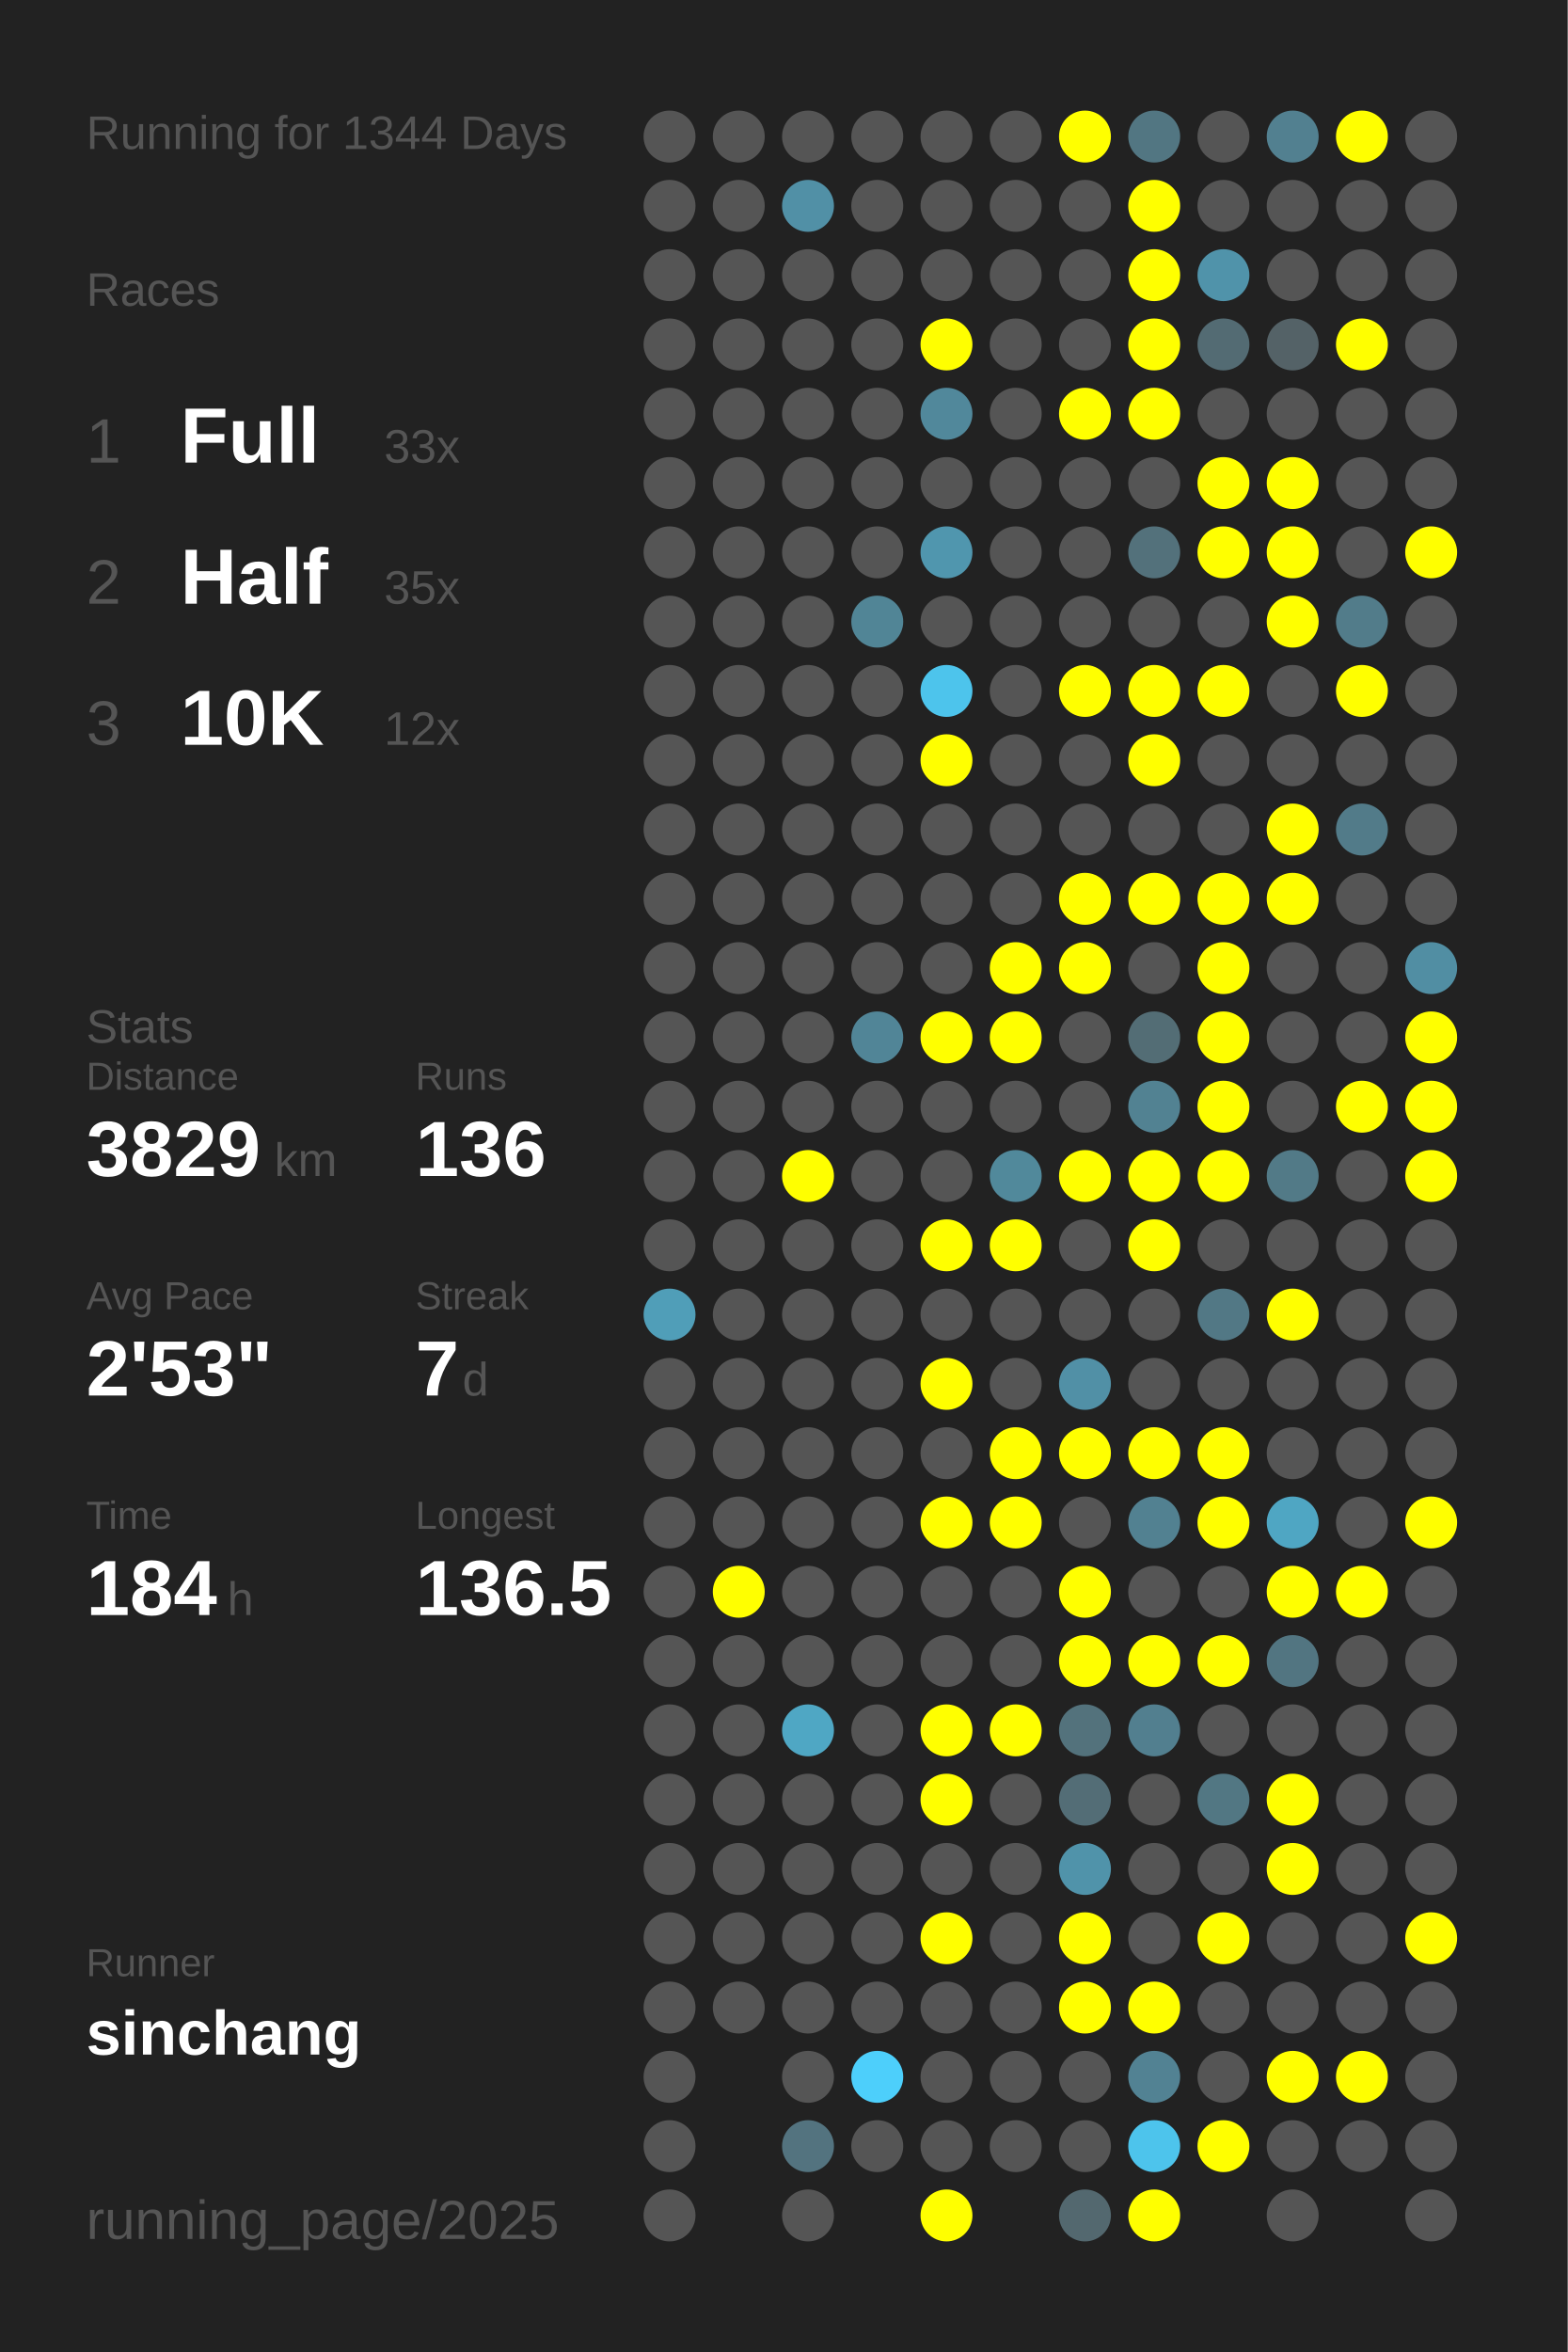
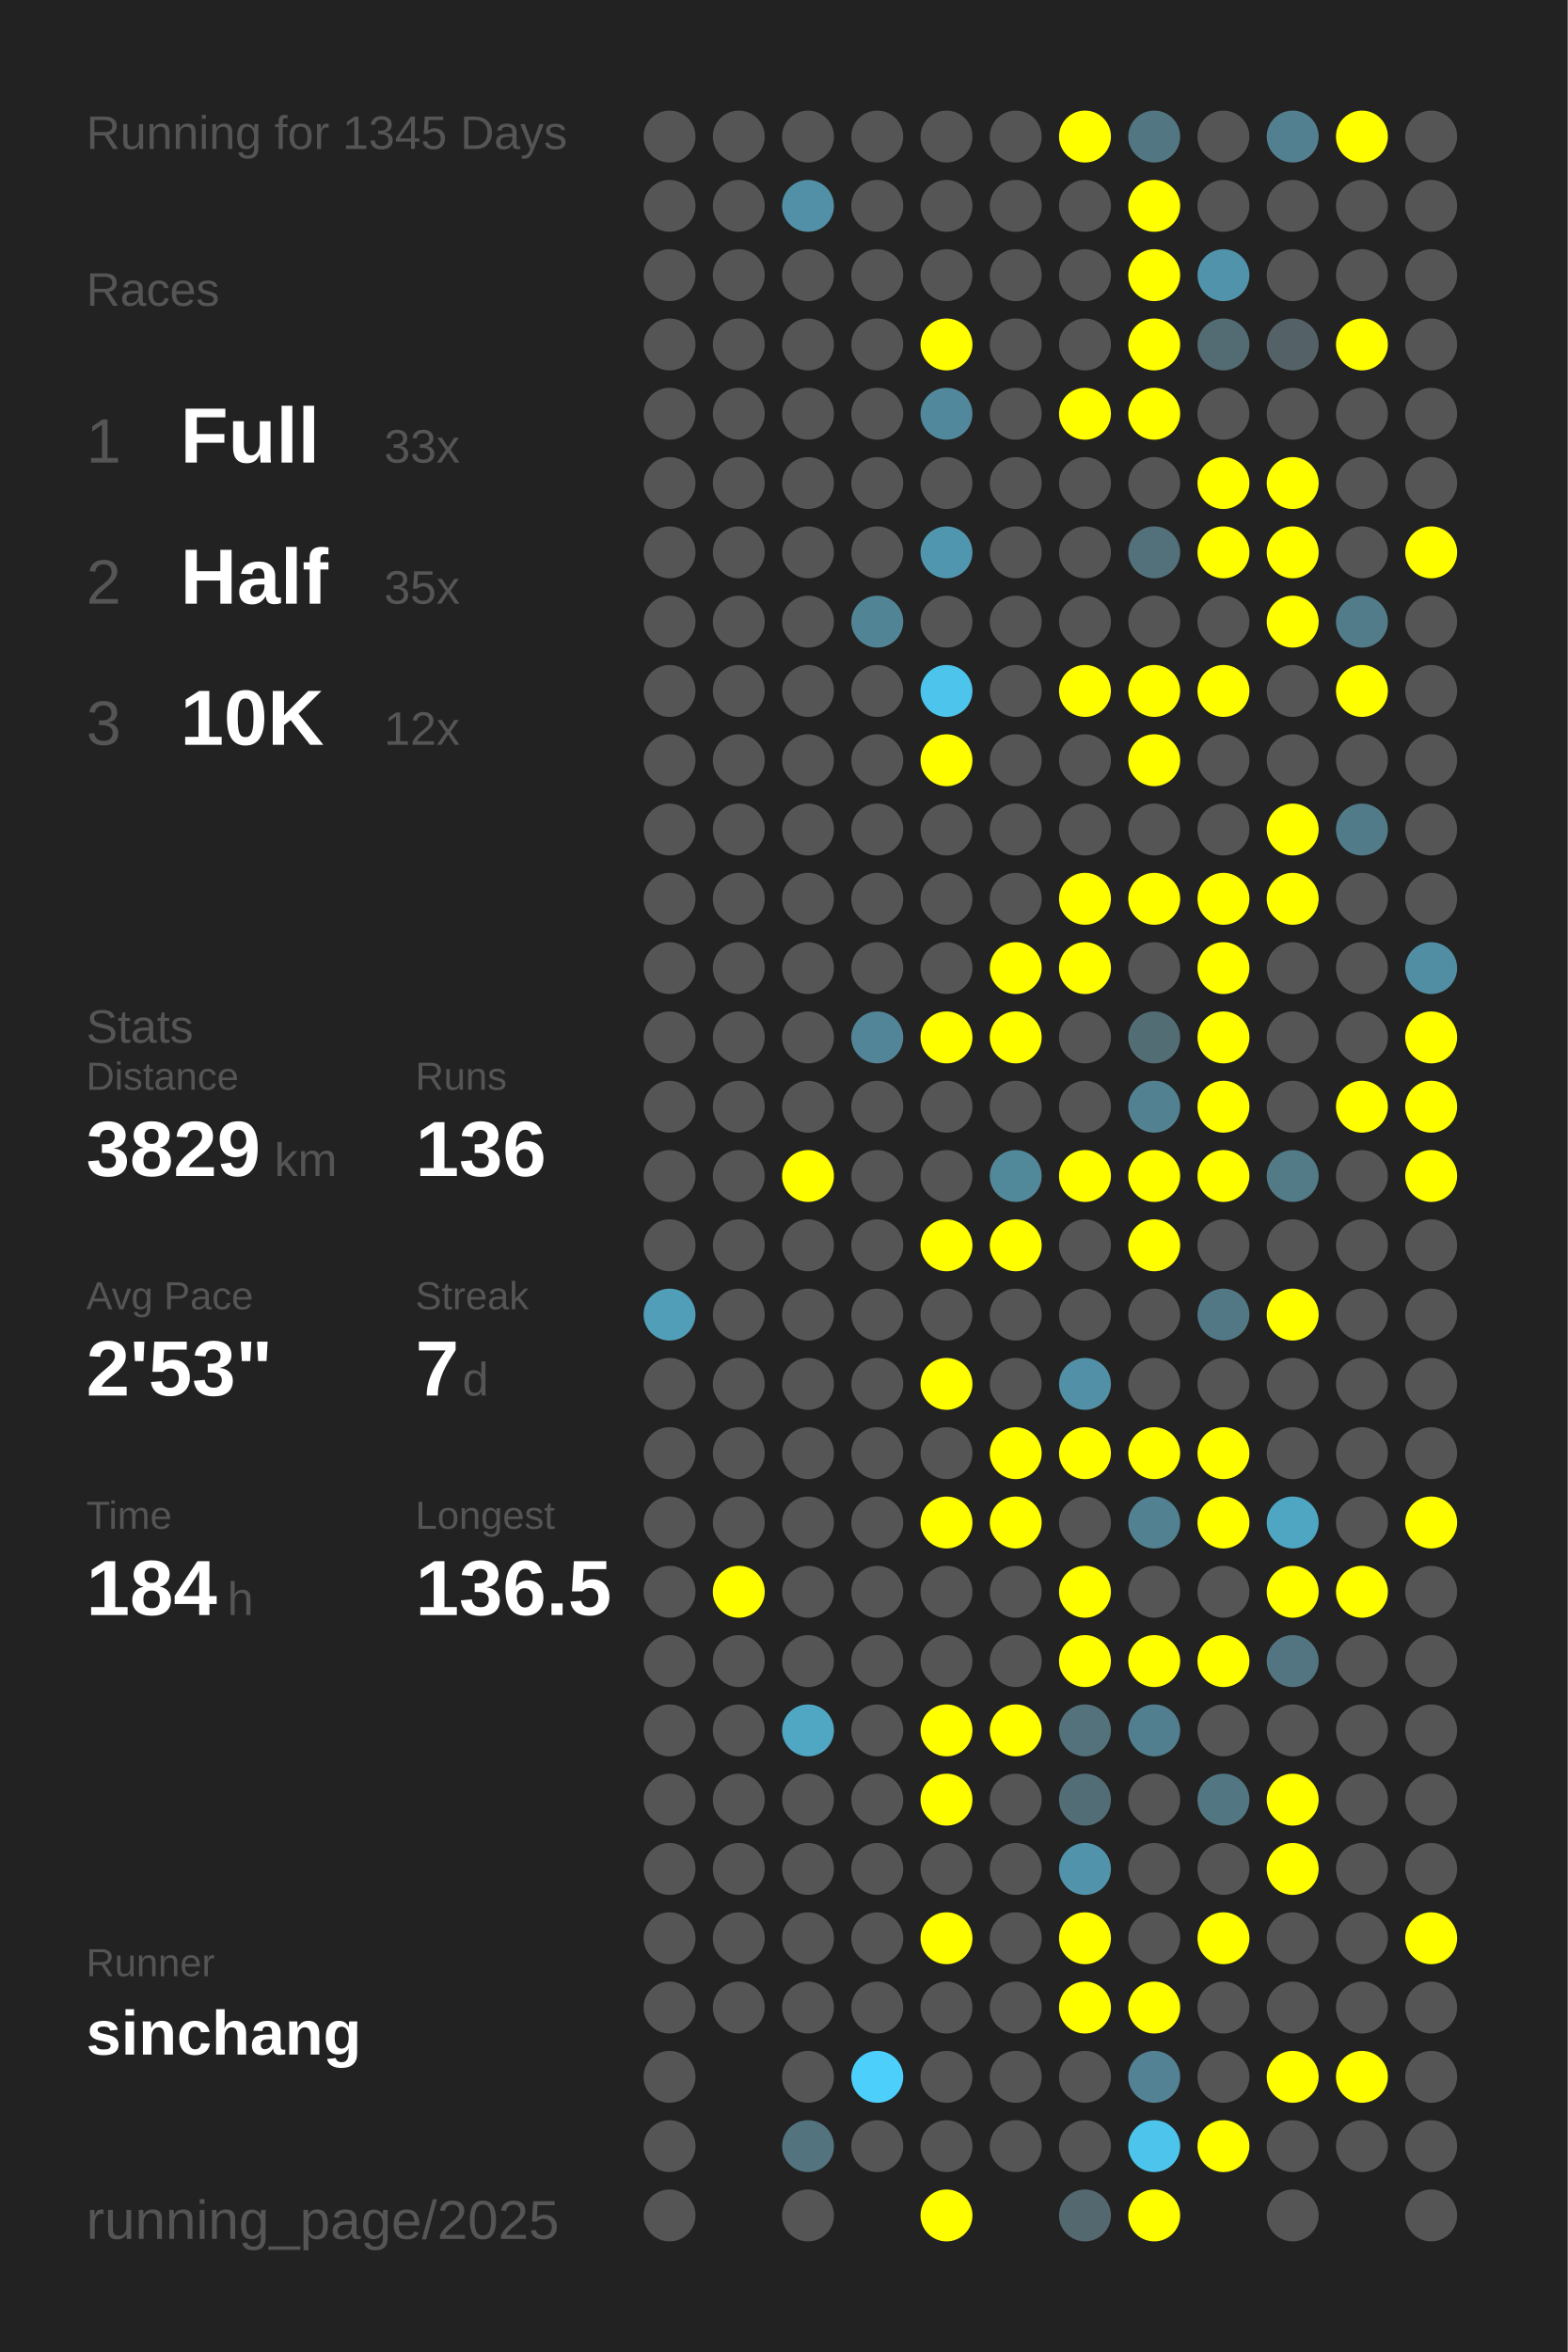
<svg xmlns="http://www.w3.org/2000/svg" baseProfile="full" height="300mm" version="1.1" viewBox="0,0,200,300" width="200mm">
  <defs />
  <rect fill="#222222" height="300" width="200" x="0" y="0" />
-   <text fill="#555555" style="font-size:6px; font-family:Arial;" x="11" y="19">Running for 1344 Days</text>
+   <text fill="#555555" style="font-size:6px; font-family:Arial;" x="11" y="19">Running for 1345 Days</text>
  <text fill="#555555" style="font-size:6px; font-family:Arial;" x="11" y="39">Races</text>
  <text fill="#555555" style="font-size:8px; font-family:Arial;" x="11" y="59">1</text>
  <text fill="#FFFFFF" style="font-size:10px; font-family:Arial; font-weight:bold;" x="23" y="59">Full</text>
  <text fill="#555555" style="font-size:6px; font-family:Arial;" x="49" y="59">33x</text>
  <text fill="#555555" style="font-size:8px; font-family:Arial;" x="11" y="77">2</text>
  <text fill="#FFFFFF" style="font-size:10px; font-family:Arial; font-weight:bold;" x="23" y="77">Half</text>
  <text fill="#555555" style="font-size:6px; font-family:Arial;" x="49" y="77">35x</text>
  <text fill="#555555" style="font-size:8px; font-family:Arial;" x="11" y="95">3</text>
  <text fill="#FFFFFF" style="font-size:10px; font-family:Arial; font-weight:bold;" x="23" y="95">10K</text>
  <text fill="#555555" style="font-size:6px; font-family:Arial;" x="49" y="95">12x</text>
  <text fill="#555555" style="font-size:6px; font-family:Arial;" x="11" y="133">Stats</text>
  <text fill="#555555" style="font-size:5px; font-family:Arial;" x="11" y="139">Distance</text>
  <text fill="#FFFFFF" style="font-size:10px; font-family:Arial; font-weight:bold;" x="11" y="150">3829</text>
  <text fill="#555555" style="font-size:6px; font-family:Arial;" x="35" y="150">km</text>
  <text fill="#555555" style="font-size:5px; font-family:Arial;" x="53" y="139">Runs</text>
  <text fill="#FFFFFF" style="font-size:10px; font-family:Arial; font-weight:bold;" x="53" y="150">136</text>
  <text fill="#555555" style="font-size:5px; font-family:Arial;" x="11" y="167">Avg Pace</text>
  <text fill="#FFFFFF" style="font-size:10px; font-family:Arial; font-weight:bold;" x="11" y="178">2'53"</text>
  <text fill="#555555" style="font-size:5px; font-family:Arial;" x="53" y="167">Streak</text>
  <text fill="#FFFFFF" style="font-size:10px; font-family:Arial; font-weight:bold;" x="53" y="178">7</text>
  <text fill="#555555" style="font-size:6px; font-family:Arial;" x="59" y="178">d</text>
  <text fill="#555555" style="font-size:5px; font-family:Arial;" x="11" y="195">Time</text>
  <text fill="#FFFFFF" style="font-size:10px; font-family:Arial; font-weight:bold;" x="11" y="206">184</text>
  <text fill="#555555" style="font-size:6px; font-family:Arial;" x="29" y="206">h</text>
  <text fill="#555555" style="font-size:5px; font-family:Arial;" x="53" y="195">Longest</text>
  <text fill="#FFFFFF" style="font-size:10px; font-family:Arial; font-weight:bold;" x="53" y="206">136.5</text>
  <text fill="#555555" style="font-size:5px; font-family:Arial;" x="11" y="252.065">Runner</text>
  <text fill="#FFFFFF" style="font-size:8px; font-family:Arial; font-weight:bold;" x="11" y="262.065">sinchang</text>
  <text fill="#555555" style="font-size:7px; font-family:Arial;" x="11" y="285.581">running_page/2025</text>
  <circle cx="85.417" cy="17.419" fill="#555555" r="3.312" />
  <circle cx="85.417" cy="26.258" fill="#555555" r="3.312" />
  <circle cx="85.417" cy="35.097" fill="#555555" r="3.312" />
  <circle cx="85.417" cy="43.935" fill="#555555" r="3.312" />
  <circle cx="85.417" cy="52.774" fill="#555555" r="3.312" />
  <circle cx="85.417" cy="61.613" fill="#555555" r="3.312" />
  <circle cx="85.417" cy="70.452" fill="#555555" r="3.312" />
  <circle cx="85.417" cy="79.29" fill="#555555" r="3.312" />
  <circle cx="85.417" cy="88.129" fill="#555555" r="3.312" />
  <circle cx="85.417" cy="96.968" fill="#555555" r="3.312" />
  <circle cx="85.417" cy="105.806" fill="#555555" r="3.312" />
  <circle cx="85.417" cy="114.645" fill="#555555" r="3.312" />
  <circle cx="85.417" cy="123.484" fill="#555555" r="3.312" />
  <circle cx="85.417" cy="132.323" fill="#555555" r="3.312" />
  <circle cx="85.417" cy="141.161" fill="#555555" r="3.312" />
  <circle cx="85.417" cy="150" fill="#555555" r="3.312" />
  <circle cx="85.417" cy="158.839" fill="#555555" r="3.312" />
  <circle cx="85.417" cy="167.677" fill="#509eb8" r="3.312" />
  <circle cx="85.417" cy="176.516" fill="#555555" r="3.312" />
  <circle cx="85.417" cy="185.355" fill="#555555" r="3.312" />
  <circle cx="85.417" cy="194.194" fill="#555555" r="3.312" />
  <circle cx="85.417" cy="203.032" fill="#555555" r="3.312" />
  <circle cx="85.417" cy="211.871" fill="#555555" r="3.312" />
  <circle cx="85.417" cy="220.71" fill="#555555" r="3.312" />
  <circle cx="85.417" cy="229.548" fill="#555555" r="3.312" />
  <circle cx="85.417" cy="238.387" fill="#555555" r="3.312" />
  <circle cx="85.417" cy="247.226" fill="#555555" r="3.312" />
  <circle cx="85.417" cy="256.065" fill="#555555" r="3.312" />
  <circle cx="85.417" cy="264.903" fill="#555555" r="3.312" />
  <circle cx="85.417" cy="273.742" fill="#555555" r="3.312" />
  <circle cx="85.417" cy="282.581" fill="#555555" r="3.312" />
  <circle cx="94.25" cy="17.419" fill="#555555" r="3.312" />
  <circle cx="94.25" cy="26.258" fill="#555555" r="3.312" />
  <circle cx="94.25" cy="35.097" fill="#555555" r="3.312" />
  <circle cx="94.25" cy="43.935" fill="#555555" r="3.312" />
  <circle cx="94.25" cy="52.774" fill="#555555" r="3.312" />
  <circle cx="94.25" cy="61.613" fill="#555555" r="3.312" />
  <circle cx="94.25" cy="70.452" fill="#555555" r="3.312" />
  <circle cx="94.25" cy="79.29" fill="#555555" r="3.312" />
  <circle cx="94.25" cy="88.129" fill="#555555" r="3.312" />
  <circle cx="94.25" cy="96.968" fill="#555555" r="3.312" />
  <circle cx="94.25" cy="105.806" fill="#555555" r="3.312" />
  <circle cx="94.25" cy="114.645" fill="#555555" r="3.312" />
  <circle cx="94.25" cy="123.484" fill="#555555" r="3.312" />
  <circle cx="94.25" cy="132.323" fill="#555555" r="3.312" />
  <circle cx="94.25" cy="141.161" fill="#555555" r="3.312" />
  <circle cx="94.25" cy="150" fill="#555555" r="3.312" />
  <circle cx="94.25" cy="158.839" fill="#555555" r="3.312" />
  <circle cx="94.25" cy="167.677" fill="#555555" r="3.312" />
  <circle cx="94.25" cy="176.516" fill="#555555" r="3.312" />
  <circle cx="94.25" cy="185.355" fill="#555555" r="3.312" />
  <circle cx="94.25" cy="194.194" fill="#555555" r="3.312" />
  <circle cx="94.25" cy="203.032" fill="#FFFF00" r="3.312" />
  <circle cx="94.25" cy="211.871" fill="#555555" r="3.312" />
  <circle cx="94.25" cy="220.71" fill="#555555" r="3.312" />
  <circle cx="94.25" cy="229.548" fill="#555555" r="3.312" />
  <circle cx="94.25" cy="238.387" fill="#555555" r="3.312" />
  <circle cx="94.25" cy="247.226" fill="#555555" r="3.312" />
  <circle cx="94.25" cy="256.065" fill="#555555" r="3.312" />
  <circle cx="103.083" cy="17.419" fill="#555555" r="3.312" />
  <circle cx="103.083" cy="26.258" fill="#5190a6" r="3.312" />
  <circle cx="103.083" cy="35.097" fill="#555555" r="3.312" />
  <circle cx="103.083" cy="43.935" fill="#555555" r="3.312" />
  <circle cx="103.083" cy="52.774" fill="#555555" r="3.312" />
  <circle cx="103.083" cy="61.613" fill="#555555" r="3.312" />
  <circle cx="103.083" cy="70.452" fill="#555555" r="3.312" />
  <circle cx="103.083" cy="79.29" fill="#555555" r="3.312" />
  <circle cx="103.083" cy="88.129" fill="#555555" r="3.312" />
  <circle cx="103.083" cy="96.968" fill="#555555" r="3.312" />
  <circle cx="103.083" cy="105.806" fill="#555555" r="3.312" />
  <circle cx="103.083" cy="114.645" fill="#555555" r="3.312" />
  <circle cx="103.083" cy="123.484" fill="#555555" r="3.312" />
  <circle cx="103.083" cy="132.323" fill="#555555" r="3.312" />
  <circle cx="103.083" cy="141.161" fill="#555555" r="3.312" />
  <circle cx="103.083" cy="150" fill="#FFFF00" r="3.312" />
  <circle cx="103.083" cy="158.839" fill="#555555" r="3.312" />
  <circle cx="103.083" cy="167.677" fill="#555555" r="3.312" />
  <circle cx="103.083" cy="176.516" fill="#555555" r="3.312" />
  <circle cx="103.083" cy="185.355" fill="#555555" r="3.312" />
  <circle cx="103.083" cy="194.194" fill="#555555" r="3.312" />
  <circle cx="103.083" cy="203.032" fill="#555555" r="3.312" />
  <circle cx="103.083" cy="211.871" fill="#555555" r="3.312" />
  <circle cx="103.083" cy="220.71" fill="#4fa7c4" r="3.312" />
  <circle cx="103.083" cy="229.548" fill="#555555" r="3.312" />
  <circle cx="103.083" cy="238.387" fill="#555555" r="3.312" />
  <circle cx="103.083" cy="247.226" fill="#555555" r="3.312" />
  <circle cx="103.083" cy="256.065" fill="#555555" r="3.312" />
  <circle cx="103.083" cy="264.903" fill="#555555" r="3.312" />
  <circle cx="103.083" cy="273.742" fill="#53737f" r="3.312" />
  <circle cx="103.083" cy="282.581" fill="#555555" r="3.312" />
  <circle cx="111.917" cy="17.419" fill="#555555" r="3.312" />
  <circle cx="111.917" cy="26.258" fill="#555555" r="3.312" />
  <circle cx="111.917" cy="35.097" fill="#555555" r="3.312" />
  <circle cx="111.917" cy="43.935" fill="#555555" r="3.312" />
  <circle cx="111.917" cy="52.774" fill="#555555" r="3.312" />
  <circle cx="111.917" cy="61.613" fill="#555555" r="3.312" />
  <circle cx="111.917" cy="70.452" fill="#555555" r="3.312" />
  <circle cx="111.917" cy="79.29" fill="#518596" r="3.312" />
  <circle cx="111.917" cy="88.129" fill="#555555" r="3.312" />
  <circle cx="111.917" cy="96.968" fill="#555555" r="3.312" />
  <circle cx="111.917" cy="105.806" fill="#555555" r="3.312" />
  <circle cx="111.917" cy="114.645" fill="#555555" r="3.312" />
  <circle cx="111.917" cy="123.484" fill="#555555" r="3.312" />
  <circle cx="111.917" cy="132.323" fill="#518597" r="3.312" />
  <circle cx="111.917" cy="141.161" fill="#555555" r="3.312" />
  <circle cx="111.917" cy="150" fill="#555555" r="3.312" />
  <circle cx="111.917" cy="158.839" fill="#555555" r="3.312" />
  <circle cx="111.917" cy="167.677" fill="#555555" r="3.312" />
  <circle cx="111.917" cy="176.516" fill="#555555" r="3.312" />
  <circle cx="111.917" cy="185.355" fill="#555555" r="3.312" />
  <circle cx="111.917" cy="194.194" fill="#555555" r="3.312" />
  <circle cx="111.917" cy="203.032" fill="#555555" r="3.312" />
  <circle cx="111.917" cy="211.871" fill="#555555" r="3.312" />
  <circle cx="111.917" cy="220.71" fill="#555555" r="3.312" />
  <circle cx="111.917" cy="229.548" fill="#555555" r="3.312" />
  <circle cx="111.917" cy="238.387" fill="#555555" r="3.312" />
  <circle cx="111.917" cy="247.226" fill="#555555" r="3.312" />
  <circle cx="111.917" cy="256.065" fill="#555555" r="3.312" />
  <circle cx="111.917" cy="264.903" fill="#4dcffb" r="3.312" />
  <circle cx="111.917" cy="273.742" fill="#555555" r="3.312" />
  <circle cx="120.75" cy="17.419" fill="#555555" r="3.312" />
  <circle cx="120.75" cy="26.258" fill="#555555" r="3.312" />
  <circle cx="120.75" cy="35.097" fill="#555555" r="3.312" />
  <circle cx="120.75" cy="43.935" fill="#FFFF00" r="3.312" />
  <circle cx="120.75" cy="52.774" fill="#51889b" r="3.312" />
  <circle cx="120.75" cy="61.613" fill="#555555" r="3.312" />
  <circle cx="120.75" cy="70.452" fill="#5096ae" r="3.312" />
  <circle cx="120.75" cy="79.29" fill="#555555" r="3.312" />
  <circle cx="120.75" cy="88.129" fill="#4dc4ec" r="3.312" />
  <circle cx="120.75" cy="96.968" fill="#FFFF00" r="3.312" />
  <circle cx="120.75" cy="105.806" fill="#555555" r="3.312" />
  <circle cx="120.75" cy="114.645" fill="#555555" r="3.312" />
  <circle cx="120.75" cy="123.484" fill="#555555" r="3.312" />
  <circle cx="120.75" cy="132.323" fill="#FFFF00" r="3.312" />
  <circle cx="120.75" cy="141.161" fill="#555555" r="3.312" />
  <circle cx="120.75" cy="150" fill="#555555" r="3.312" />
  <circle cx="120.75" cy="158.839" fill="#FFFF00" r="3.312" />
  <circle cx="120.75" cy="167.677" fill="#555555" r="3.312" />
  <circle cx="120.75" cy="176.516" fill="#FFFF00" r="3.312" />
  <circle cx="120.75" cy="185.355" fill="#555555" r="3.312" />
  <circle cx="120.75" cy="194.194" fill="#FFFF00" r="3.312" />
  <circle cx="120.75" cy="203.032" fill="#555555" r="3.312" />
  <circle cx="120.75" cy="211.871" fill="#555555" r="3.312" />
  <circle cx="120.75" cy="220.71" fill="#FFFF00" r="3.312" />
  <circle cx="120.75" cy="229.548" fill="#FFFF00" r="3.312" />
  <circle cx="120.75" cy="238.387" fill="#555555" r="3.312" />
  <circle cx="120.75" cy="247.226" fill="#FFFF00" r="3.312" />
  <circle cx="120.75" cy="256.065" fill="#555555" r="3.312" />
  <circle cx="120.75" cy="264.903" fill="#555555" r="3.312" />
  <circle cx="120.75" cy="273.742" fill="#555555" r="3.312" />
  <circle cx="120.75" cy="282.581" fill="#FFFF00" r="3.312" />
  <circle cx="129.583" cy="17.419" fill="#555555" r="3.312" />
  <circle cx="129.583" cy="26.258" fill="#555555" r="3.312" />
  <circle cx="129.583" cy="35.097" fill="#555555" r="3.312" />
  <circle cx="129.583" cy="43.935" fill="#555555" r="3.312" />
  <circle cx="129.583" cy="52.774" fill="#555555" r="3.312" />
  <circle cx="129.583" cy="61.613" fill="#555555" r="3.312" />
  <circle cx="129.583" cy="70.452" fill="#555555" r="3.312" />
  <circle cx="129.583" cy="79.29" fill="#555555" r="3.312" />
  <circle cx="129.583" cy="88.129" fill="#555555" r="3.312" />
  <circle cx="129.583" cy="96.968" fill="#555555" r="3.312" />
  <circle cx="129.583" cy="105.806" fill="#555555" r="3.312" />
  <circle cx="129.583" cy="114.645" fill="#555555" r="3.312" />
  <circle cx="129.583" cy="123.484" fill="#FFFF00" r="3.312" />
  <circle cx="129.583" cy="132.323" fill="#FFFF00" r="3.312" />
  <circle cx="129.583" cy="141.161" fill="#555555" r="3.312" />
  <circle cx="129.583" cy="150" fill="#51899b" r="3.312" />
  <circle cx="129.583" cy="158.839" fill="#FFFF00" r="3.312" />
  <circle cx="129.583" cy="167.677" fill="#555555" r="3.312" />
  <circle cx="129.583" cy="176.516" fill="#555555" r="3.312" />
  <circle cx="129.583" cy="185.355" fill="#FFFF00" r="3.312" />
  <circle cx="129.583" cy="194.194" fill="#FFFF00" r="3.312" />
  <circle cx="129.583" cy="203.032" fill="#555555" r="3.312" />
  <circle cx="129.583" cy="211.871" fill="#555555" r="3.312" />
  <circle cx="129.583" cy="220.71" fill="#FFFF00" r="3.312" />
  <circle cx="129.583" cy="229.548" fill="#555555" r="3.312" />
  <circle cx="129.583" cy="238.387" fill="#555555" r="3.312" />
  <circle cx="129.583" cy="247.226" fill="#555555" r="3.312" />
  <circle cx="129.583" cy="256.065" fill="#555555" r="3.312" />
  <circle cx="129.583" cy="264.903" fill="#555555" r="3.312" />
  <circle cx="129.583" cy="273.742" fill="#555555" r="3.312" />
  <circle cx="138.417" cy="17.419" fill="#FFFF00" r="3.312" />
  <circle cx="138.417" cy="26.258" fill="#555555" r="3.312" />
  <circle cx="138.417" cy="35.097" fill="#555555" r="3.312" />
  <circle cx="138.417" cy="43.935" fill="#555555" r="3.312" />
  <circle cx="138.417" cy="52.774" fill="#FFFF00" r="3.312" />
  <circle cx="138.417" cy="61.613" fill="#555555" r="3.312" />
  <circle cx="138.417" cy="70.452" fill="#555555" r="3.312" />
  <circle cx="138.417" cy="79.29" fill="#555555" r="3.312" />
  <circle cx="138.417" cy="88.129" fill="#FFFF00" r="3.312" />
  <circle cx="138.417" cy="96.968" fill="#555555" r="3.312" />
  <circle cx="138.417" cy="105.806" fill="#555555" r="3.312" />
  <circle cx="138.417" cy="114.645" fill="#FFFF00" r="3.312" />
  <circle cx="138.417" cy="123.484" fill="#FFFF00" r="3.312" />
  <circle cx="138.417" cy="132.323" fill="#555555" r="3.312" />
  <circle cx="138.417" cy="141.161" fill="#555555" r="3.312" />
  <circle cx="138.417" cy="150" fill="#FFFF00" r="3.312" />
  <circle cx="138.417" cy="158.839" fill="#555555" r="3.312" />
  <circle cx="138.417" cy="167.677" fill="#555555" r="3.312" />
  <circle cx="138.417" cy="176.516" fill="#5190a6" r="3.312" />
  <circle cx="138.417" cy="185.355" fill="#FFFF00" r="3.312" />
  <circle cx="138.417" cy="194.194" fill="#555555" r="3.312" />
  <circle cx="138.417" cy="203.032" fill="#FFFF00" r="3.312" />
  <circle cx="138.417" cy="211.871" fill="#FFFF00" r="3.312" />
  <circle cx="138.417" cy="220.71" fill="#53727c" r="3.312" />
  <circle cx="138.417" cy="229.548" fill="#536d76" r="3.312" />
  <circle cx="138.417" cy="238.387" fill="#5093aa" r="3.312" />
  <circle cx="138.417" cy="247.226" fill="#FFFF00" r="3.312" />
  <circle cx="138.417" cy="256.065" fill="#FFFF00" r="3.312" />
  <circle cx="138.417" cy="264.903" fill="#555555" r="3.312" />
  <circle cx="138.417" cy="273.742" fill="#555555" r="3.312" />
  <circle cx="138.417" cy="282.581" fill="#53686f" r="3.312" />
  <circle cx="147.25" cy="17.419" fill="#527682" r="3.312" />
  <circle cx="147.25" cy="26.258" fill="#FFFF00" r="3.312" />
  <circle cx="147.25" cy="35.097" fill="#FFFF00" r="3.312" />
  <circle cx="147.25" cy="43.935" fill="#FFFF00" r="3.312" />
  <circle cx="147.25" cy="52.774" fill="#FFFF00" r="3.312" />
  <circle cx="147.25" cy="61.613" fill="#555555" r="3.312" />
  <circle cx="147.25" cy="70.452" fill="#53717b" r="3.312" />
  <circle cx="147.25" cy="79.29" fill="#555555" r="3.312" />
  <circle cx="147.25" cy="88.129" fill="#FFFF00" r="3.312" />
  <circle cx="147.25" cy="96.968" fill="#FFFF00" r="3.312" />
  <circle cx="147.25" cy="105.806" fill="#555555" r="3.312" />
  <circle cx="147.25" cy="114.645" fill="#FFFF00" r="3.312" />
  <circle cx="147.25" cy="123.484" fill="#555555" r="3.312" />
  <circle cx="147.25" cy="132.323" fill="#536d75" r="3.312" />
  <circle cx="147.25" cy="141.161" fill="#528292" r="3.312" />
  <circle cx="147.25" cy="150" fill="#FFFF00" r="3.312" />
  <circle cx="147.25" cy="158.839" fill="#FFFF00" r="3.312" />
  <circle cx="147.25" cy="167.677" fill="#555555" r="3.312" />
  <circle cx="147.25" cy="176.516" fill="#555555" r="3.312" />
  <circle cx="147.25" cy="185.355" fill="#FFFF00" r="3.312" />
  <circle cx="147.25" cy="194.194" fill="#528191" r="3.312" />
  <circle cx="147.25" cy="203.032" fill="#555555" r="3.312" />
  <circle cx="147.25" cy="211.871" fill="#FFFF00" r="3.312" />
  <circle cx="147.25" cy="220.71" fill="#527f8f" r="3.312" />
  <circle cx="147.25" cy="229.548" fill="#555555" r="3.312" />
  <circle cx="147.25" cy="238.387" fill="#555555" r="3.312" />
  <circle cx="147.25" cy="247.226" fill="#555555" r="3.312" />
  <circle cx="147.25" cy="256.065" fill="#FFFF00" r="3.312" />
  <circle cx="147.25" cy="264.903" fill="#528293" r="3.312" />
  <circle cx="147.25" cy="273.742" fill="#4dc4ec" r="3.312" />
  <circle cx="147.25" cy="282.581" fill="#FFFF00" r="3.312" />
  <circle cx="156.083" cy="17.419" fill="#555555" r="3.312" />
  <circle cx="156.083" cy="26.258" fill="#555555" r="3.312" />
  <circle cx="156.083" cy="35.097" fill="#5093aa" r="3.312" />
  <circle cx="156.083" cy="43.935" fill="#536b73" r="3.312" />
  <circle cx="156.083" cy="52.774" fill="#555555" r="3.312" />
  <circle cx="156.083" cy="61.613" fill="#FFFF00" r="3.312" />
  <circle cx="156.083" cy="70.452" fill="#FFFF00" r="3.312" />
  <circle cx="156.083" cy="79.29" fill="#555555" r="3.312" />
  <circle cx="156.083" cy="88.129" fill="#FFFF00" r="3.312" />
  <circle cx="156.083" cy="96.968" fill="#555555" r="3.312" />
  <circle cx="156.083" cy="105.806" fill="#555555" r="3.312" />
  <circle cx="156.083" cy="114.645" fill="#FFFF00" r="3.312" />
  <circle cx="156.083" cy="123.484" fill="#FFFF00" r="3.312" />
  <circle cx="156.083" cy="132.323" fill="#FFFF00" r="3.312" />
  <circle cx="156.083" cy="141.161" fill="#FFFF00" r="3.312" />
  <circle cx="156.083" cy="150" fill="#FFFF00" r="3.312" />
  <circle cx="156.083" cy="158.839" fill="#555555" r="3.312" />
  <circle cx="156.083" cy="167.677" fill="#527885" r="3.312" />
  <circle cx="156.083" cy="176.516" fill="#555555" r="3.312" />
  <circle cx="156.083" cy="185.355" fill="#FFFF00" r="3.312" />
  <circle cx="156.083" cy="194.194" fill="#FFFF00" r="3.312" />
  <circle cx="156.083" cy="203.032" fill="#555555" r="3.312" />
  <circle cx="156.083" cy="211.871" fill="#FFFF00" r="3.312" />
  <circle cx="156.083" cy="220.71" fill="#555555" r="3.312" />
  <circle cx="156.083" cy="229.548" fill="#527783" r="3.312" />
  <circle cx="156.083" cy="238.387" fill="#555555" r="3.312" />
  <circle cx="156.083" cy="247.226" fill="#FFFF00" r="3.312" />
  <circle cx="156.083" cy="256.065" fill="#555555" r="3.312" />
  <circle cx="156.083" cy="264.903" fill="#555555" r="3.312" />
  <circle cx="156.083" cy="273.742" fill="#FFFF00" r="3.312" />
  <circle cx="164.917" cy="17.419" fill="#528090" r="3.312" />
  <circle cx="164.917" cy="26.258" fill="#555555" r="3.312" />
  <circle cx="164.917" cy="35.097" fill="#555555" r="3.312" />
  <circle cx="164.917" cy="43.935" fill="#546267" r="3.312" />
  <circle cx="164.917" cy="52.774" fill="#555555" r="3.312" />
  <circle cx="164.917" cy="61.613" fill="#FFFF00" r="3.312" />
  <circle cx="164.917" cy="70.452" fill="#FFFF00" r="3.312" />
  <circle cx="164.917" cy="79.29" fill="#FFFF00" r="3.312" />
  <circle cx="164.917" cy="88.129" fill="#555555" r="3.312" />
  <circle cx="164.917" cy="96.968" fill="#555555" r="3.312" />
  <circle cx="164.917" cy="105.806" fill="#FFFF00" r="3.312" />
  <circle cx="164.917" cy="114.645" fill="#FFFF00" r="3.312" />
  <circle cx="164.917" cy="123.484" fill="#555555" r="3.312" />
  <circle cx="164.917" cy="132.323" fill="#555555" r="3.312" />
  <circle cx="164.917" cy="141.161" fill="#555555" r="3.312" />
  <circle cx="164.917" cy="150" fill="#527a87" r="3.312" />
  <circle cx="164.917" cy="158.839" fill="#555555" r="3.312" />
  <circle cx="164.917" cy="167.677" fill="#FFFF00" r="3.312" />
  <circle cx="164.917" cy="176.516" fill="#555555" r="3.312" />
  <circle cx="164.917" cy="185.355" fill="#555555" r="3.312" />
  <circle cx="164.917" cy="194.194" fill="#4fa6c3" r="3.312" />
  <circle cx="164.917" cy="203.032" fill="#FFFF00" r="3.312" />
  <circle cx="164.917" cy="211.871" fill="#527581" r="3.312" />
  <circle cx="164.917" cy="220.71" fill="#555555" r="3.312" />
  <circle cx="164.917" cy="229.548" fill="#FFFF00" r="3.312" />
  <circle cx="164.917" cy="238.387" fill="#FFFF00" r="3.312" />
  <circle cx="164.917" cy="247.226" fill="#555555" r="3.312" />
  <circle cx="164.917" cy="256.065" fill="#555555" r="3.312" />
  <circle cx="164.917" cy="264.903" fill="#FFFF00" r="3.312" />
  <circle cx="164.917" cy="273.742" fill="#555555" r="3.312" />
  <circle cx="164.917" cy="282.581" fill="#555555" r="3.312" />
  <circle cx="173.75" cy="17.419" fill="#FFFF00" r="3.312" />
  <circle cx="173.75" cy="26.258" fill="#555555" r="3.312" />
  <circle cx="173.75" cy="35.097" fill="#555555" r="3.312" />
  <circle cx="173.75" cy="43.935" fill="#FFFF00" r="3.312" />
  <circle cx="173.75" cy="52.774" fill="#555555" r="3.312" />
  <circle cx="173.75" cy="61.613" fill="#555555" r="3.312" />
  <circle cx="173.75" cy="70.452" fill="#555555" r="3.312" />
  <circle cx="173.75" cy="79.29" fill="#527c8a" r="3.312" />
  <circle cx="173.75" cy="88.129" fill="#FFFF00" r="3.312" />
  <circle cx="173.75" cy="96.968" fill="#555555" r="3.312" />
  <circle cx="173.75" cy="105.806" fill="#527b89" r="3.312" />
  <circle cx="173.75" cy="114.645" fill="#555555" r="3.312" />
  <circle cx="173.75" cy="123.484" fill="#555555" r="3.312" />
  <circle cx="173.75" cy="132.323" fill="#555555" r="3.312" />
  <circle cx="173.75" cy="141.161" fill="#FFFF00" r="3.312" />
  <circle cx="173.75" cy="150" fill="#555555" r="3.312" />
  <circle cx="173.75" cy="158.839" fill="#555555" r="3.312" />
  <circle cx="173.75" cy="167.677" fill="#555555" r="3.312" />
  <circle cx="173.75" cy="176.516" fill="#555555" r="3.312" />
  <circle cx="173.75" cy="185.355" fill="#555555" r="3.312" />
  <circle cx="173.75" cy="194.194" fill="#555555" r="3.312" />
  <circle cx="173.75" cy="203.032" fill="#FFFF00" r="3.312" />
  <circle cx="173.75" cy="211.871" fill="#555555" r="3.312" />
  <circle cx="173.75" cy="220.71" fill="#555555" r="3.312" />
  <circle cx="173.75" cy="229.548" fill="#555555" r="3.312" />
  <circle cx="173.75" cy="238.387" fill="#555555" r="3.312" />
  <circle cx="173.75" cy="247.226" fill="#555555" r="3.312" />
  <circle cx="173.75" cy="256.065" fill="#555555" r="3.312" />
  <circle cx="173.75" cy="264.903" fill="#FFFF00" r="3.312" />
  <circle cx="173.75" cy="273.742" fill="#555555" r="3.312" />
  <circle cx="182.583" cy="17.419" fill="#555555" r="3.312" />
  <circle cx="182.583" cy="26.258" fill="#555555" r="3.312" />
  <circle cx="182.583" cy="35.097" fill="#555555" r="3.312" />
  <circle cx="182.583" cy="43.935" fill="#555555" r="3.312" />
  <circle cx="182.583" cy="52.774" fill="#555555" r="3.312" />
  <circle cx="182.583" cy="61.613" fill="#555555" r="3.312" />
  <circle cx="182.583" cy="70.452" fill="#FFFF00" r="3.312" />
  <circle cx="182.583" cy="79.29" fill="#555555" r="3.312" />
  <circle cx="182.583" cy="88.129" fill="#555555" r="3.312" />
  <circle cx="182.583" cy="96.968" fill="#555555" r="3.312" />
  <circle cx="182.583" cy="105.806" fill="#555555" r="3.312" />
  <circle cx="182.583" cy="114.645" fill="#555555" r="3.312" />
  <circle cx="182.583" cy="123.484" fill="#518ea3" r="3.312" />
  <circle cx="182.583" cy="132.323" fill="#FFFF00" r="3.312" />
  <circle cx="182.583" cy="141.161" fill="#FFFF00" r="3.312" />
  <circle cx="182.583" cy="150" fill="#FFFF00" r="3.312" />
  <circle cx="182.583" cy="158.839" fill="#555555" r="3.312" />
  <circle cx="182.583" cy="167.677" fill="#555555" r="3.312" />
  <circle cx="182.583" cy="176.516" fill="#555555" r="3.312" />
  <circle cx="182.583" cy="185.355" fill="#555555" r="3.312" />
  <circle cx="182.583" cy="194.194" fill="#FFFF00" r="3.312" />
  <circle cx="182.583" cy="203.032" fill="#555555" r="3.312" />
  <circle cx="182.583" cy="211.871" fill="#555555" r="3.312" />
  <circle cx="182.583" cy="220.71" fill="#555555" r="3.312" />
  <circle cx="182.583" cy="229.548" fill="#555555" r="3.312" />
  <circle cx="182.583" cy="238.387" fill="#555555" r="3.312" />
  <circle cx="182.583" cy="247.226" fill="#FFFF00" r="3.312" />
  <circle cx="182.583" cy="256.065" fill="#555555" r="3.312" />
  <circle cx="182.583" cy="264.903" fill="#555555" r="3.312" />
  <circle cx="182.583" cy="273.742" fill="#555555" r="3.312" />
  <circle cx="182.583" cy="282.581" fill="#555555" r="3.312" />
</svg>
